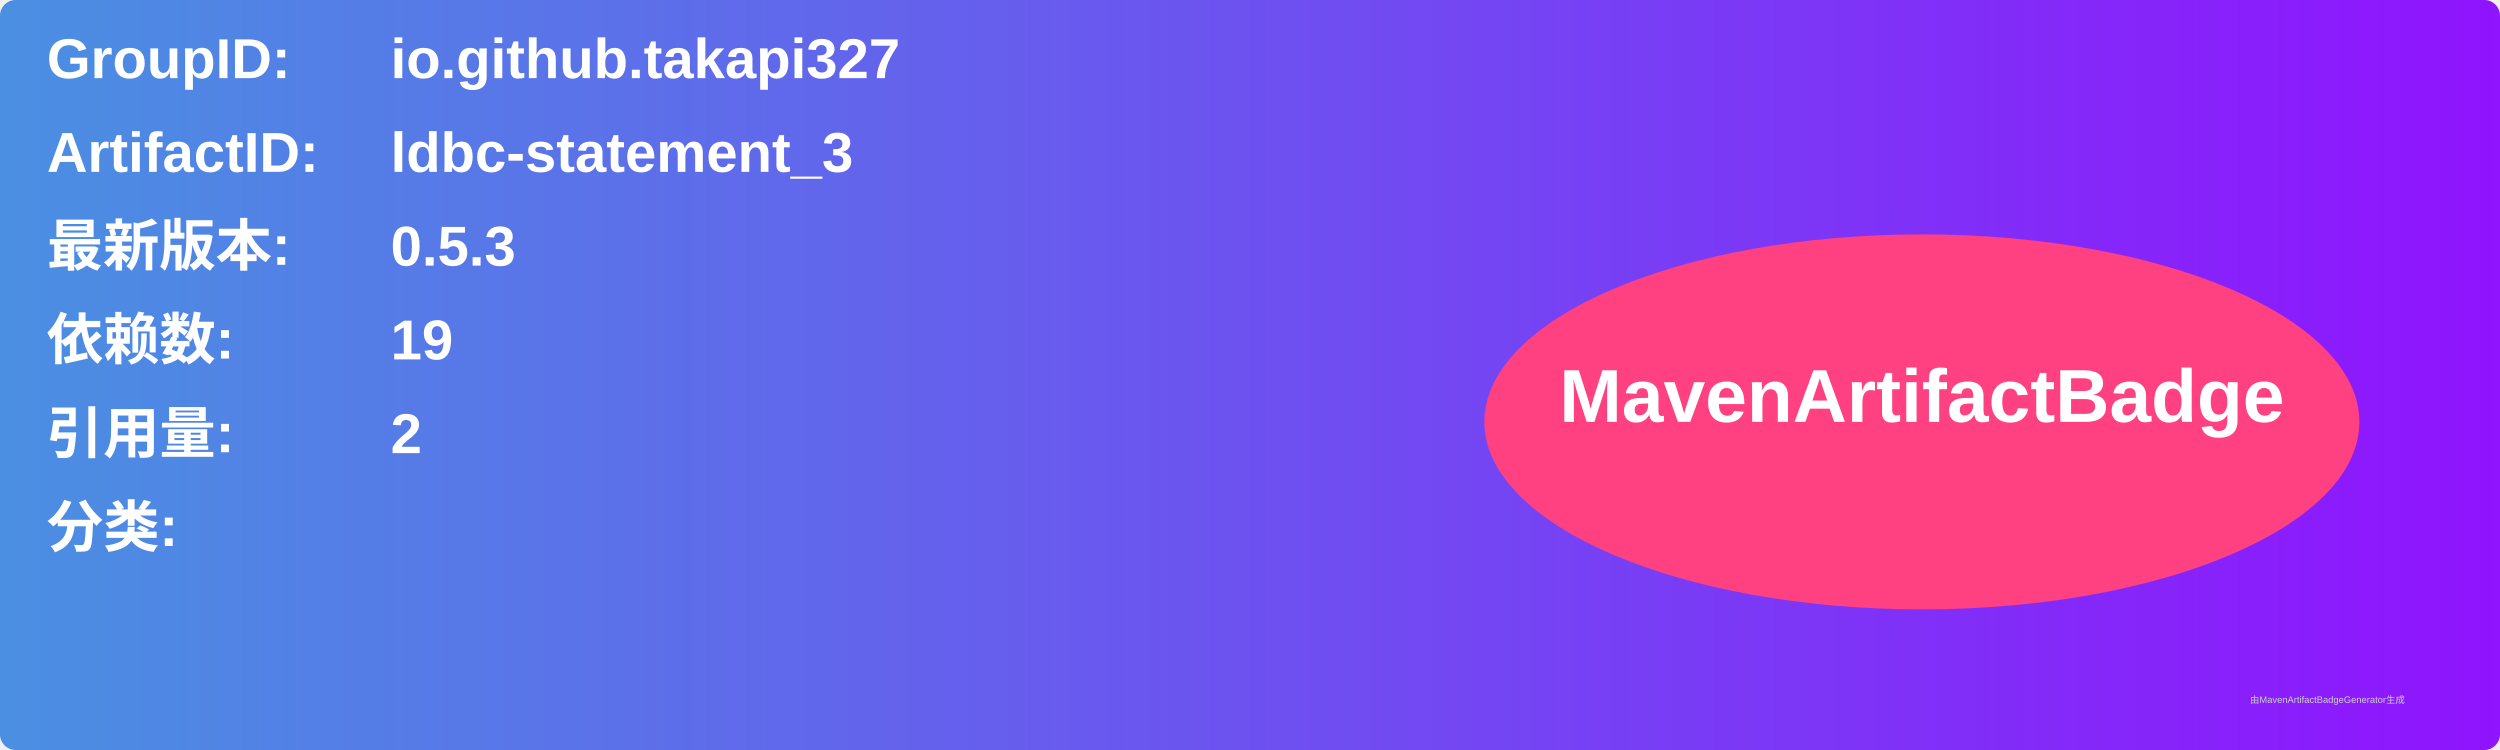
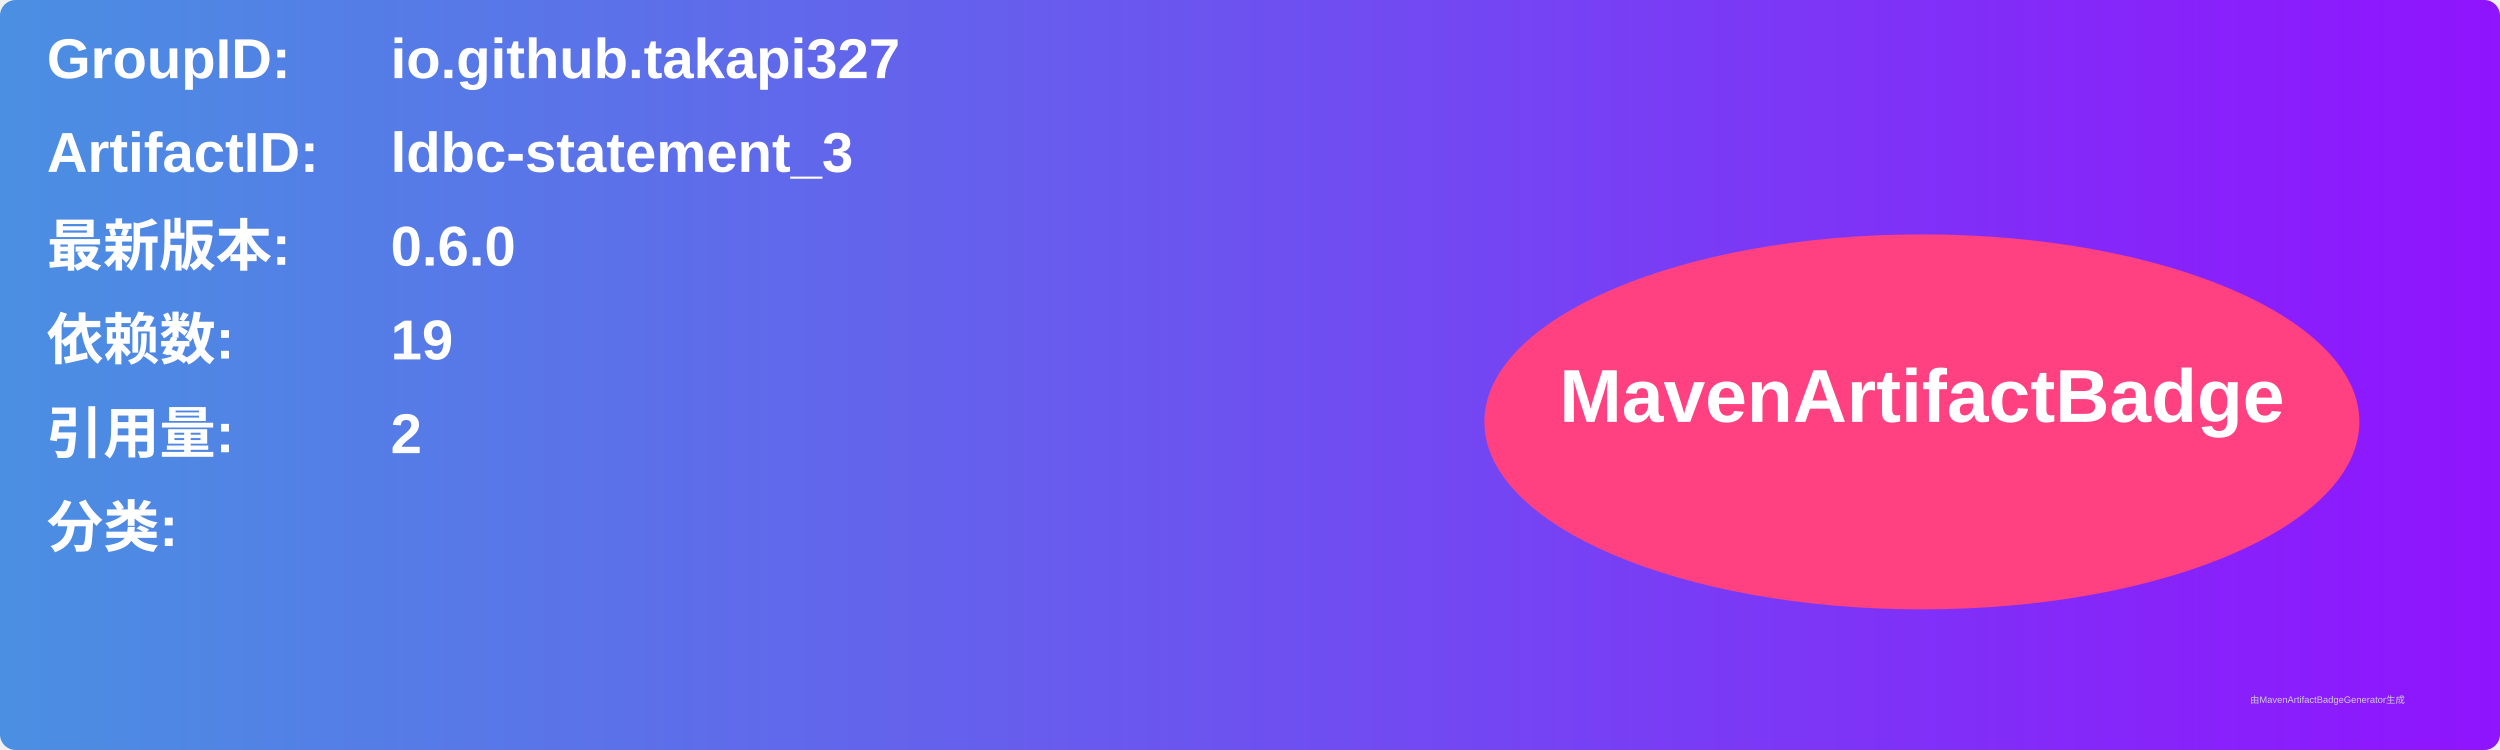
<svg xmlns="http://www.w3.org/2000/svg" width="800" height="240" viewBox="0 0 800 240">
  <linearGradient id="grad" x1="0%" y1="0%" x2="100%" y2="0%">
    <stop offset="0%" stop-color="#4a90e2" />
    <stop offset="100%" stop-color="#9013fe" />
  </linearGradient>
  <rect width="100%" height="100%" rx="5" ry="5" fill="url(#grad)" />
  <g transform="translate(15, 15)">
    <text x="0" y="10" font-family="Arial" font-size="18" fill="white" font-weight="bold" width="260">GroupID:</text>
    <text x="110" y="10" font-family="Arial" font-size="18" fill="white" font-weight="bold" width="460">io.github.takapi327</text>
    <text x="0" y="40" font-family="Arial" font-size="18" fill="white" font-weight="bold" width="260">ArtifactID:</text>
    <text x="110" y="40" font-family="Arial" font-size="18" fill="white" font-weight="bold" width="460">ldbc-statement_3</text>
    <text x="0" y="70" font-family="Arial" font-size="18" fill="white" font-weight="bold">最新版本:</text>
    <text x="110" y="70" font-family="Arial" font-size="18" fill="white" font-weight="bold">
-       <tspan font-weight="bold">0.5.3</tspan>
+       <tspan font-weight="bold">0.6.0</tspan>
    </text>
    <text x="0" y="100" font-family="Arial" font-size="18" fill="white" font-weight="bold">依赖数: </text>
    <text x="110" y="100" font-family="Arial" font-size="18" fill="white">
      <tspan font-weight="bold">19</tspan>
    </text>
    <text x="0" y="130" font-family="Arial" font-size="18" fill="white" font-weight="bold">引用量: </text>
    <text x="110" y="130" font-family="Arial" font-size="18" fill="white">
      <tspan font-weight="bold">2</tspan>
    </text>
    <text x="0" y="160" font-family="Arial" font-size="18" fill="white" font-weight="bold">分类:</text>
    <text x="10" y="190" font-family="Arial" font-size="10" fill="white">
      <tspan font-weight="bold" />
    </text>
    <ellipse cx="600" cy="120" rx="140" ry="60" fill="#ff4081" />
    <text x="600" y="120" text-anchor="middle" font-family="Arial" font-size="24" fill="white" font-weight="bold">MavenArtifactBadge</text>
  </g>
  <text x="720" y="225" font-family="Arial" font-size="3" fill="#d0d0d0">由MavenArtifactBadgeGenerator生成</text>
</svg>
